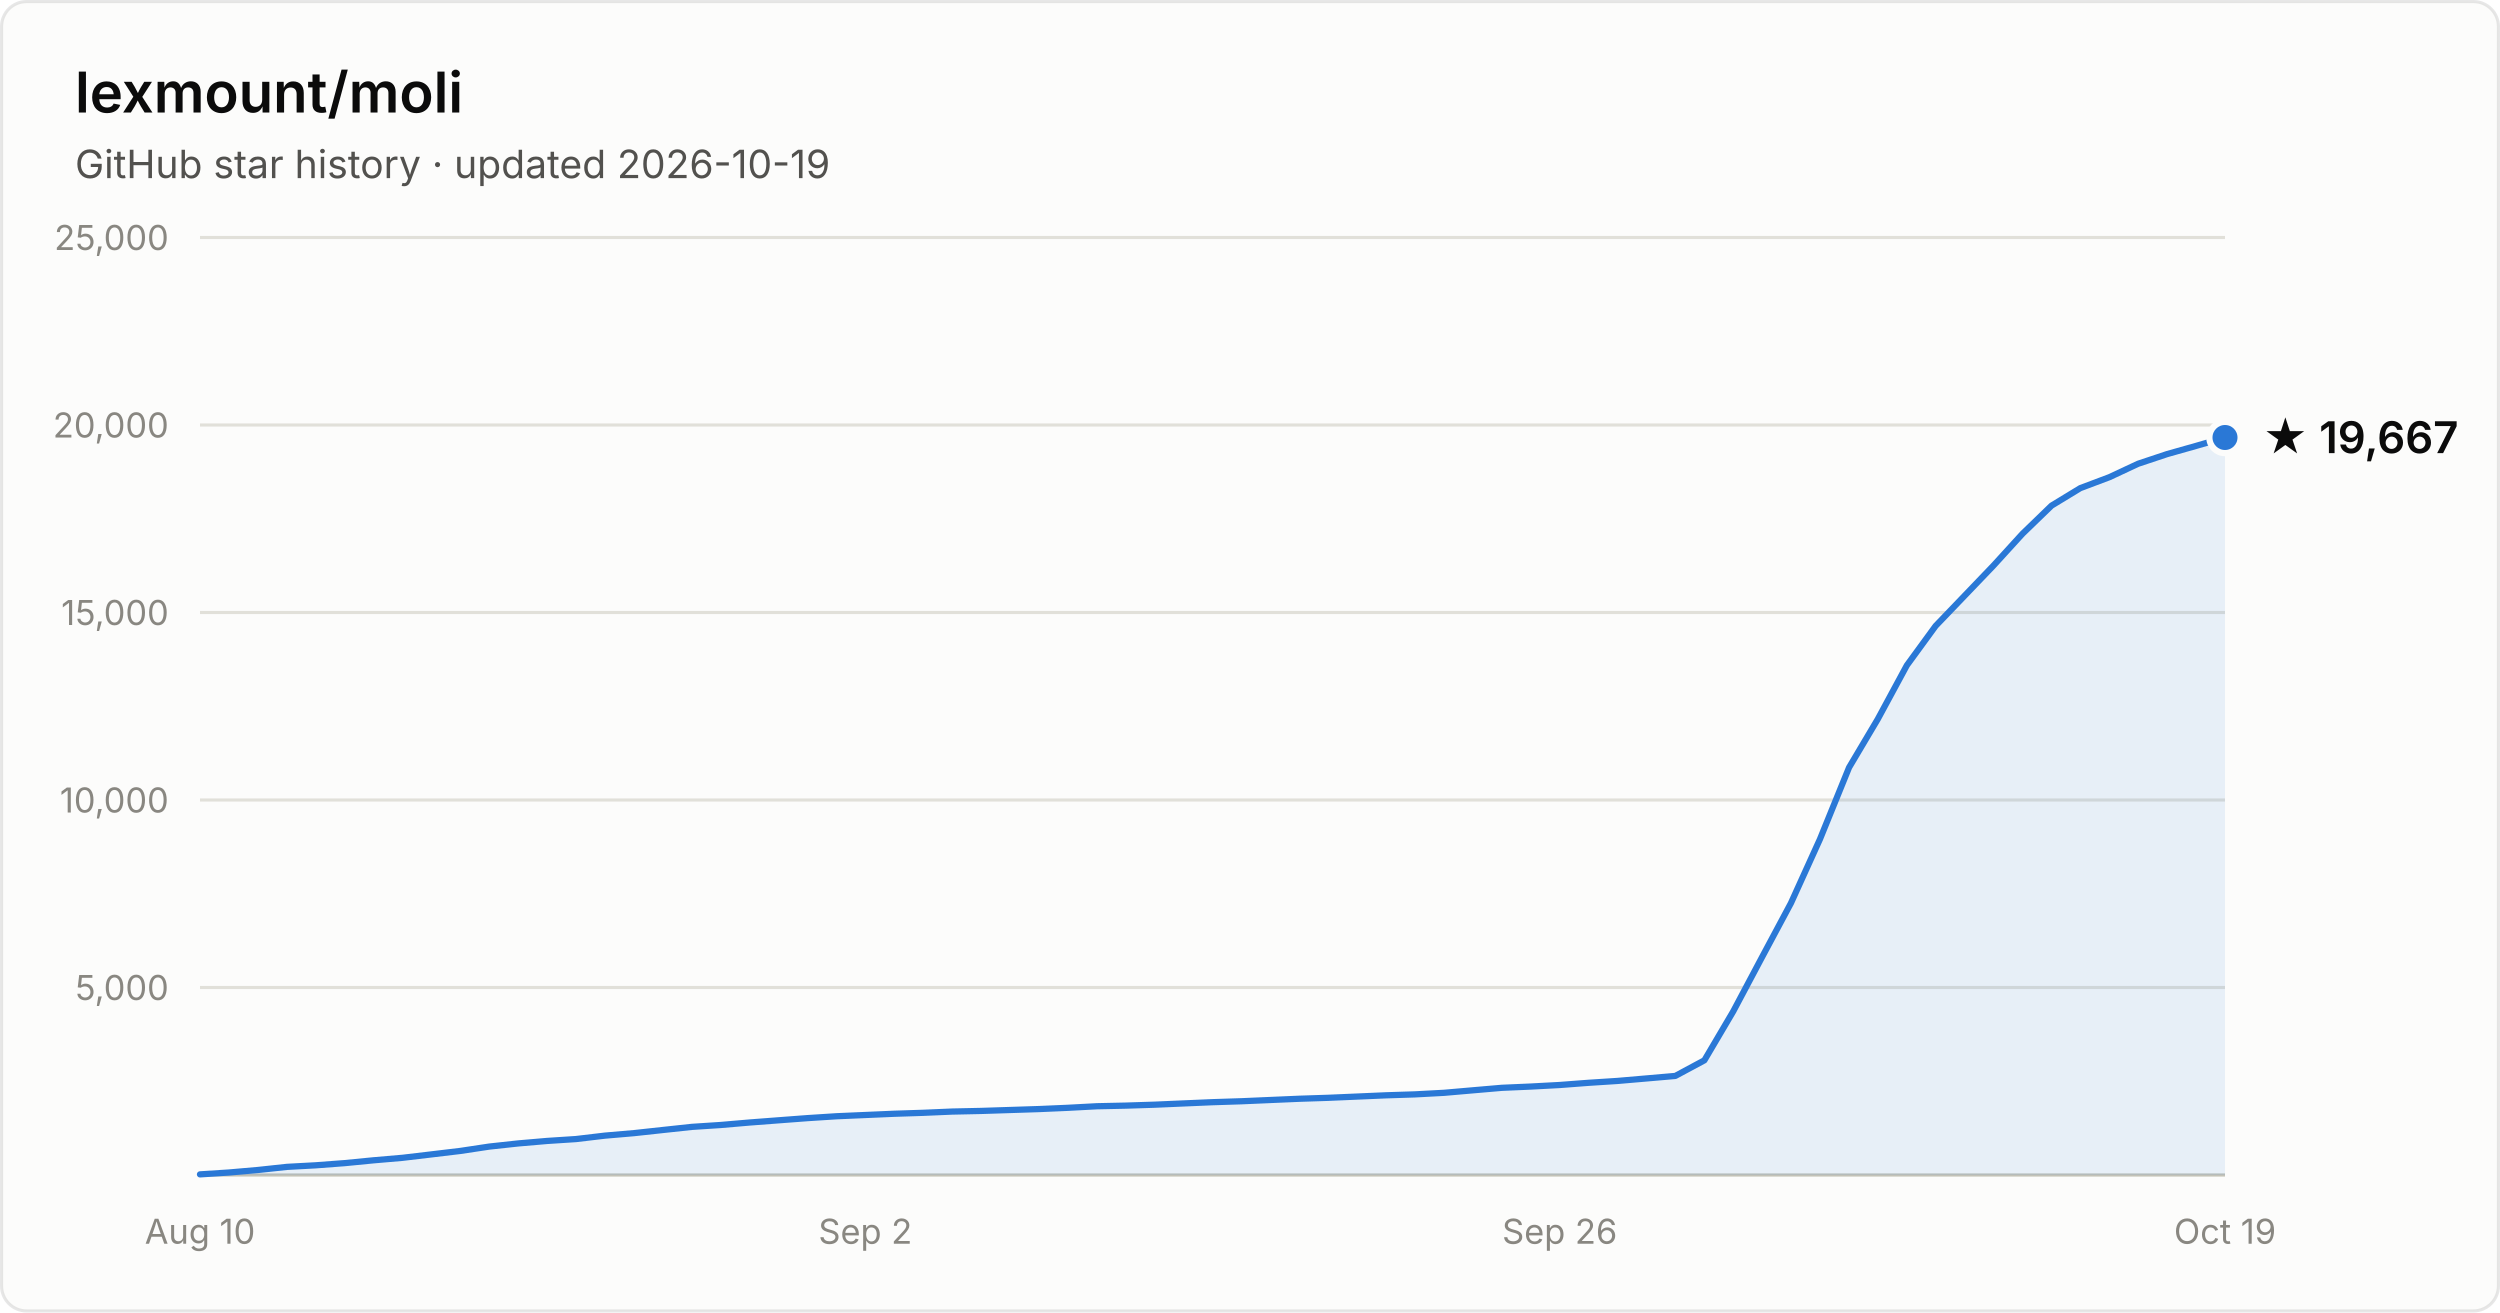
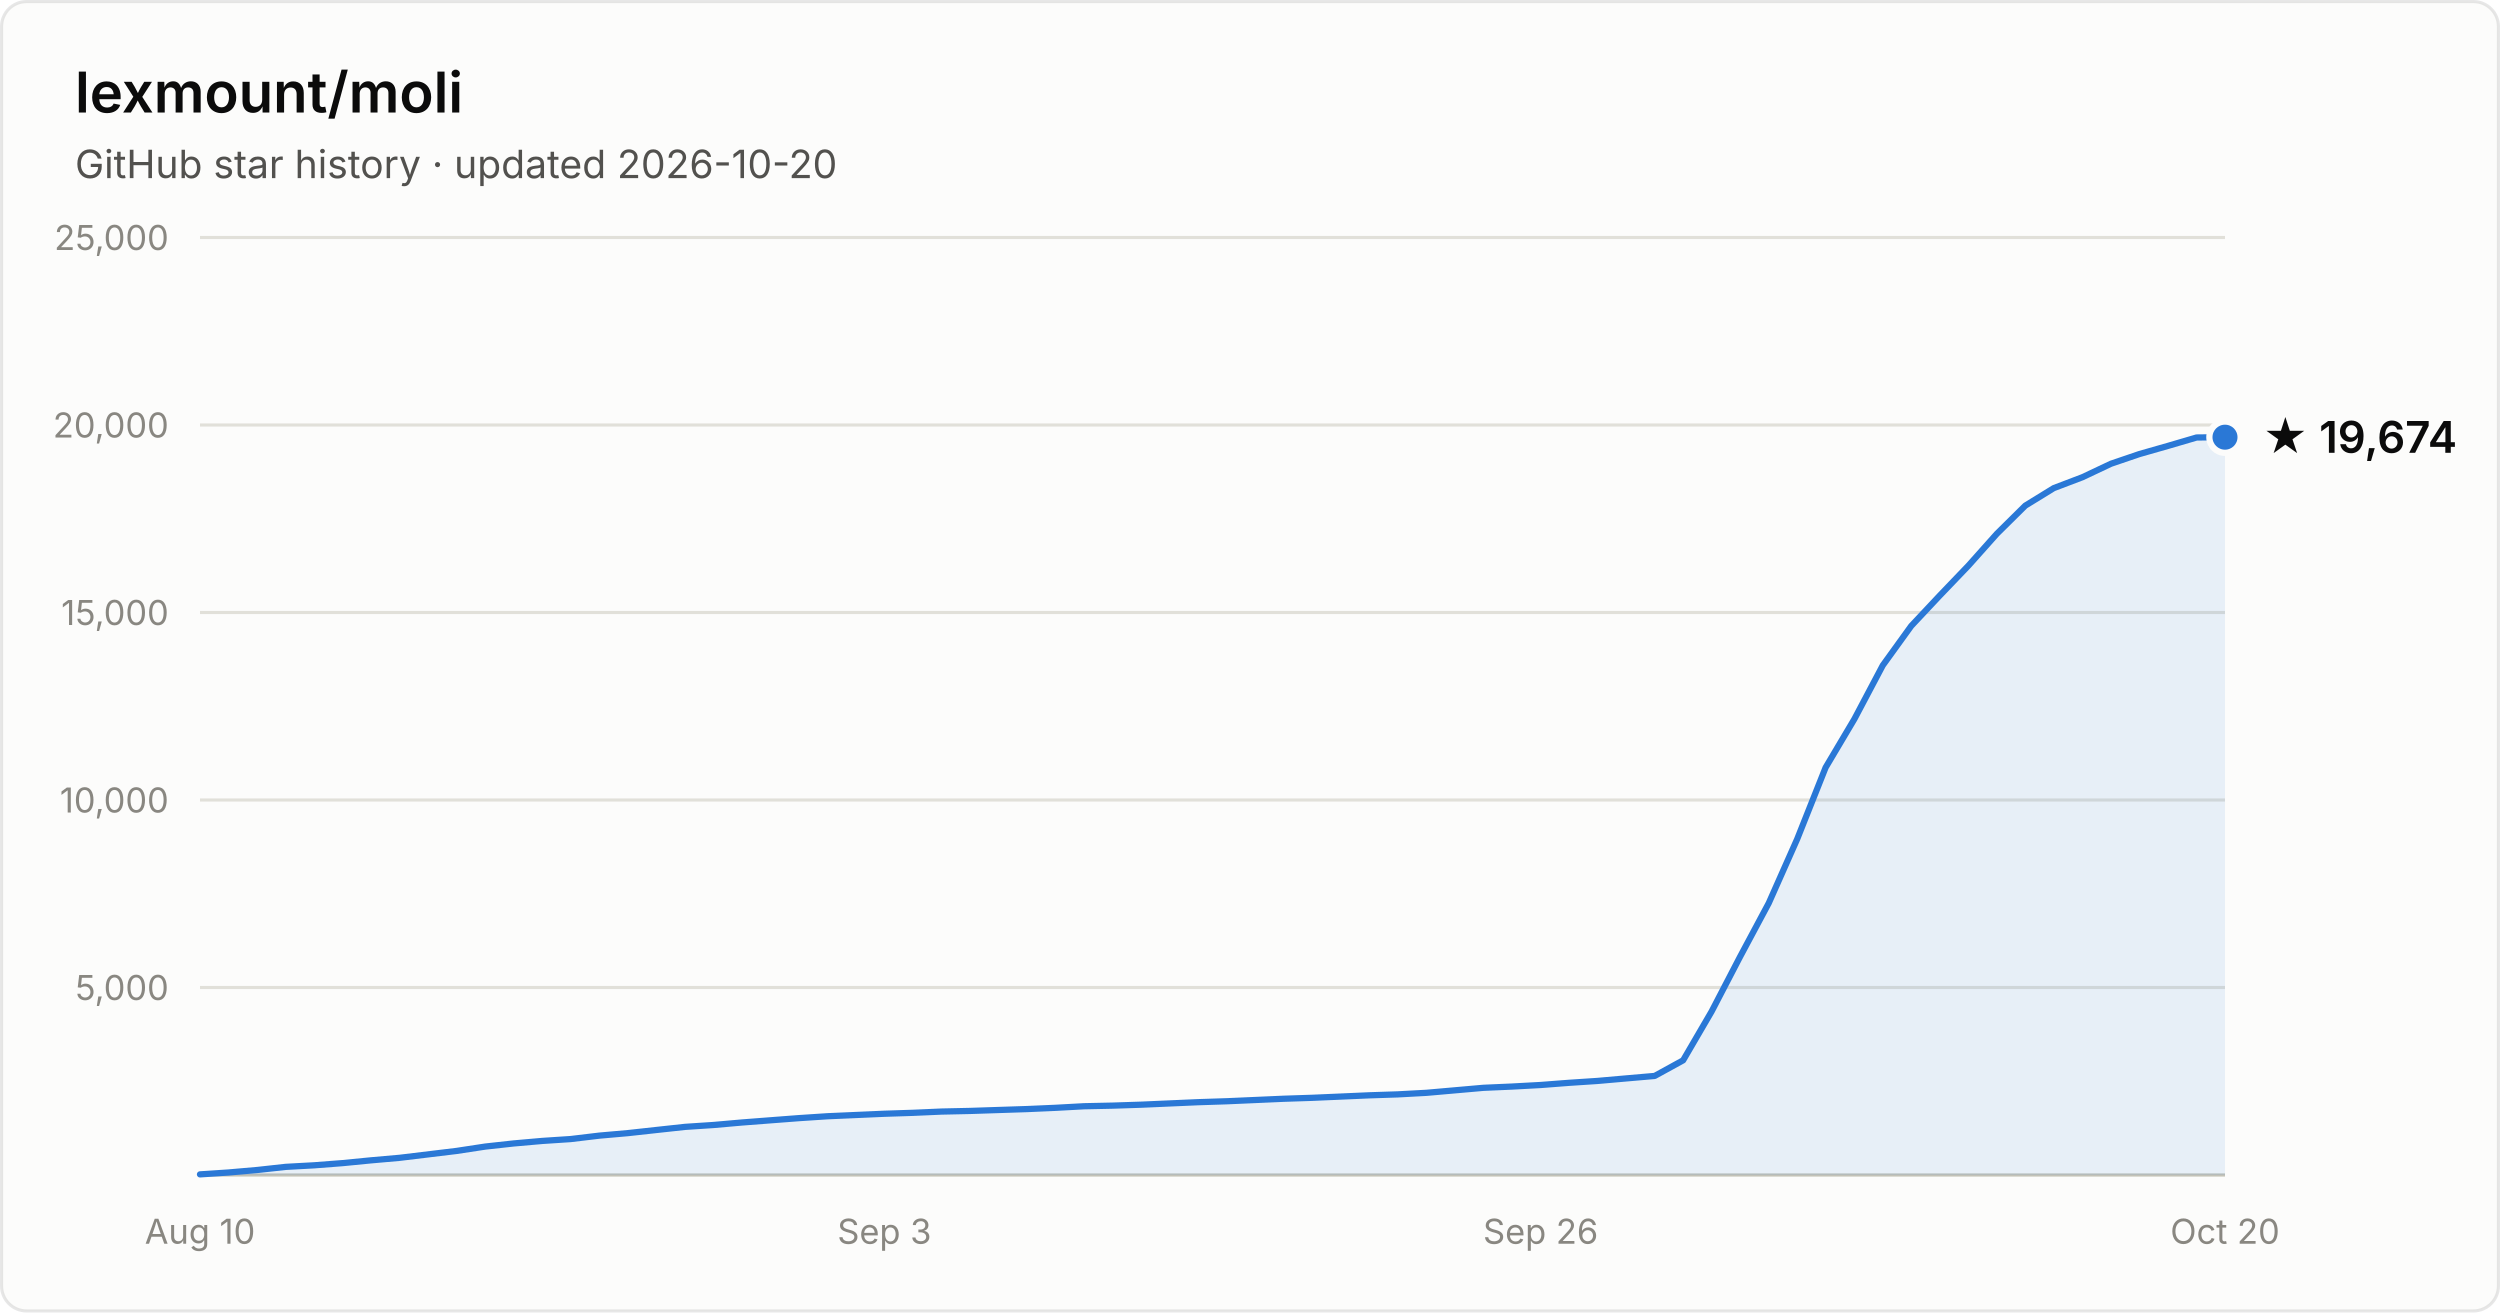
- <svg xmlns="http://www.w3.org/2000/svg" width="800" height="420" viewBox="0 0 800 420" font-family="system-ui, -apple-system, Segoe UI, sans-serif" role="img" aria-label="Star history of lexmount/moli: 19,667 stars as of 2026-10-19">
+ <svg xmlns="http://www.w3.org/2000/svg" width="800" height="420" viewBox="0 0 800 420" font-family="system-ui, -apple-system, Segoe UI, sans-serif" role="img" aria-label="Star history of lexmount/moli: 19,674 stars as of 2026-10-20">
  <rect x="0.5" y="0.5" width="799" height="419" rx="8" fill="#fcfcfb" stroke="rgba(11,11,11,0.10)" />
  <text x="24" y="36" fill="#0b0b0b" font-size="18" font-weight="600">lexmount/moli</text>
-   <text x="24" y="57" fill="#52514e" font-size="12.5">GitHub star history · updated 2026-10-19</text>
+   <text x="24" y="57" fill="#52514e" font-size="12.5">GitHub star history · updated 2026-10-20</text>
  <line x1="64" y1="316.0" x2="712" y2="316.0" stroke="#e1e0d9" stroke-width="1" />
  <text x="54" y="320.0" text-anchor="end" fill="#898781" font-size="11" style="font-variant-numeric:tabular-nums">5,000</text>
  <line x1="64" y1="256.0" x2="712" y2="256.0" stroke="#e1e0d9" stroke-width="1" />
  <text x="54" y="260.0" text-anchor="end" fill="#898781" font-size="11" style="font-variant-numeric:tabular-nums">10,000</text>
  <line x1="64" y1="196.0" x2="712" y2="196.0" stroke="#e1e0d9" stroke-width="1" />
  <text x="54" y="200.0" text-anchor="end" fill="#898781" font-size="11" style="font-variant-numeric:tabular-nums">15,000</text>
  <line x1="64" y1="136.0" x2="712" y2="136.0" stroke="#e1e0d9" stroke-width="1" />
  <text x="54" y="140.0" text-anchor="end" fill="#898781" font-size="11" style="font-variant-numeric:tabular-nums">20,000</text>
  <line x1="64" y1="76.0" x2="712" y2="76.0" stroke="#e1e0d9" stroke-width="1" />
  <text x="54" y="80.0" text-anchor="end" fill="#898781" font-size="11" style="font-variant-numeric:tabular-nums">25,000</text>
  <line x1="64" y1="376" x2="712" y2="376" stroke="#c3c2b7" stroke-width="1" />
  <text x="64.0" y="398" text-anchor="middle" fill="#898781" font-size="11" style="font-variant-numeric:tabular-nums">Aug 10</text>
-   <text x="276.9" y="398" text-anchor="middle" fill="#898781" font-size="11" style="font-variant-numeric:tabular-nums">Sep 2</text>
-   <text x="499.1" y="398" text-anchor="middle" fill="#898781" font-size="11" style="font-variant-numeric:tabular-nums">Sep 26</text>
-   <text x="712.0" y="398" text-anchor="middle" fill="#898781" font-size="11" style="font-variant-numeric:tabular-nums">Oct 19</text>
-   <path d="M64.0 375.8 L73.3 375.2 L82.5 374.4 L91.8 373.4 L101.0 372.9 L110.3 372.2 L119.5 371.3 L128.8 370.5 L138.1 369.4 L147.3 368.3 L156.6 366.9 L165.8 365.9 L175.1 365.1 L184.3 364.5 L193.6 363.4 L202.9 362.6 L212.1 361.6 L221.4 360.6 L230.6 360.0 L239.9 359.2 L249.1 358.5 L258.4 357.8 L267.7 357.2 L276.9 356.8 L286.2 356.4 L295.4 356.1 L304.7 355.7 L313.9 355.5 L323.2 355.2 L332.5 354.9 L341.7 354.5 L351.0 354.0 L360.2 353.8 L369.5 353.5 L378.7 353.1 L388.0 352.7 L397.3 352.4 L406.5 352.0 L415.8 351.6 L425.0 351.3 L434.3 350.9 L443.5 350.5 L452.8 350.2 L462.1 349.7 L471.3 348.9 L480.6 348.1 L489.8 347.7 L499.1 347.2 L508.3 346.5 L517.6 345.9 L526.9 345.1 L536.1 344.3 L545.4 339.3 L554.6 323.7 L563.9 306.2 L573.1 289.0 L582.4 268.5 L591.7 245.6 L600.9 230.1 L610.2 212.9 L619.4 200.3 L628.7 190.6 L637.9 181.0 L647.2 170.8 L656.5 161.8 L665.7 156.2 L675.0 152.7 L684.2 148.4 L693.5 145.3 L702.7 142.7 L712.0 140.0 L712.0 376 L64.0 376 Z" fill="#2a78d6" fill-opacity="0.1" />
-   <path d="M64.0 375.8 L73.3 375.2 L82.5 374.4 L91.8 373.4 L101.0 372.9 L110.3 372.2 L119.5 371.3 L128.8 370.5 L138.1 369.4 L147.3 368.3 L156.6 366.9 L165.8 365.9 L175.1 365.1 L184.3 364.5 L193.6 363.4 L202.9 362.6 L212.1 361.6 L221.4 360.6 L230.6 360.0 L239.9 359.2 L249.1 358.5 L258.4 357.8 L267.7 357.2 L276.9 356.8 L286.2 356.4 L295.4 356.1 L304.7 355.7 L313.9 355.5 L323.2 355.2 L332.5 354.9 L341.7 354.5 L351.0 354.0 L360.2 353.8 L369.5 353.5 L378.7 353.1 L388.0 352.7 L397.3 352.4 L406.5 352.0 L415.8 351.6 L425.0 351.3 L434.3 350.9 L443.5 350.5 L452.8 350.2 L462.1 349.7 L471.3 348.9 L480.6 348.1 L489.8 347.7 L499.1 347.2 L508.3 346.5 L517.6 345.9 L526.9 345.1 L536.1 344.3 L545.4 339.3 L554.6 323.7 L563.9 306.2 L573.1 289.0 L582.4 268.5 L591.7 245.6 L600.9 230.1 L610.2 212.9 L619.4 200.3 L628.7 190.6 L637.9 181.0 L647.2 170.8 L656.5 161.8 L665.7 156.2 L675.0 152.7 L684.2 148.4 L693.5 145.3 L702.7 142.7 L712.0 140.0" fill="none" stroke="#2a78d6" stroke-width="2" stroke-linejoin="round" stroke-linecap="round" />
-   <circle cx="712.0" cy="140.0" r="5" fill="#2a78d6" stroke="#fcfcfb" stroke-width="2" />
-   <text x="724.0" y="145.0" fill="#0b0b0b" font-size="14" font-weight="600">★ 19,667</text>
+   <text x="283.0" y="398" text-anchor="middle" fill="#898781" font-size="11" style="font-variant-numeric:tabular-nums">Sep 3</text>
+   <text x="493.0" y="398" text-anchor="middle" fill="#898781" font-size="11" style="font-variant-numeric:tabular-nums">Sep 26</text>
+   <text x="712.0" y="398" text-anchor="middle" fill="#898781" font-size="11" style="font-variant-numeric:tabular-nums">Oct 20</text>
+   <path d="M64.0 375.8 L73.1 375.2 L82.3 374.4 L91.4 373.4 L100.5 372.9 L109.6 372.2 L118.8 371.3 L127.9 370.5 L137.0 369.4 L146.1 368.3 L155.3 366.9 L164.4 365.9 L173.5 365.1 L182.6 364.5 L191.8 363.4 L200.9 362.6 L210.0 361.6 L219.2 360.6 L228.3 360.0 L237.4 359.2 L246.5 358.5 L255.7 357.8 L264.8 357.2 L273.9 356.8 L283.0 356.4 L292.2 356.1 L301.3 355.7 L310.4 355.5 L319.5 355.2 L328.7 354.9 L337.8 354.5 L346.9 354.0 L356.1 353.8 L365.2 353.5 L374.3 353.1 L383.4 352.7 L392.6 352.4 L401.7 352.0 L410.8 351.6 L419.9 351.3 L429.1 350.9 L438.2 350.5 L447.3 350.2 L456.5 349.7 L465.6 348.9 L474.7 348.1 L483.8 347.7 L493.0 347.2 L502.1 346.5 L511.2 345.9 L520.3 345.1 L529.5 344.3 L538.6 339.3 L547.7 323.7 L556.8 306.2 L566.0 289.0 L575.1 268.5 L584.2 245.6 L593.4 230.1 L602.5 212.9 L611.6 200.3 L620.7 190.6 L629.9 181.0 L639.0 170.8 L648.1 161.8 L657.2 156.2 L666.4 152.7 L675.5 148.4 L684.6 145.3 L693.7 142.7 L702.9 140.0 L712.0 139.9 L712.0 376 L64.0 376 Z" fill="#2a78d6" fill-opacity="0.1" />
+   <path d="M64.0 375.8 L73.1 375.2 L82.3 374.4 L91.4 373.4 L100.5 372.9 L109.6 372.2 L118.8 371.3 L127.9 370.5 L137.0 369.4 L146.1 368.3 L155.3 366.9 L164.4 365.9 L173.5 365.1 L182.6 364.5 L191.8 363.4 L200.9 362.6 L210.0 361.6 L219.2 360.6 L228.3 360.0 L237.4 359.2 L246.5 358.5 L255.7 357.8 L264.8 357.2 L273.9 356.8 L283.0 356.4 L292.2 356.1 L301.3 355.7 L310.4 355.5 L319.5 355.2 L328.7 354.9 L337.8 354.5 L346.9 354.0 L356.1 353.8 L365.2 353.5 L374.3 353.1 L383.4 352.7 L392.6 352.4 L401.7 352.0 L410.8 351.6 L419.9 351.3 L429.1 350.9 L438.2 350.5 L447.3 350.2 L456.5 349.7 L465.6 348.9 L474.7 348.1 L483.8 347.7 L493.0 347.2 L502.1 346.5 L511.2 345.9 L520.3 345.1 L529.5 344.3 L538.6 339.3 L547.7 323.7 L556.8 306.2 L566.0 289.0 L575.1 268.5 L584.2 245.6 L593.4 230.1 L602.5 212.9 L611.6 200.3 L620.7 190.6 L629.9 181.0 L639.0 170.8 L648.1 161.8 L657.2 156.2 L666.4 152.7 L675.5 148.4 L684.6 145.3 L693.7 142.7 L702.9 140.0 L712.0 139.9" fill="none" stroke="#2a78d6" stroke-width="2" stroke-linejoin="round" stroke-linecap="round" />
+   <circle cx="712.0" cy="139.9" r="5" fill="#2a78d6" stroke="#fcfcfb" stroke-width="2" />
+   <text x="724.0" y="144.9" fill="#0b0b0b" font-size="14" font-weight="600">★ 19,674</text>
</svg>
